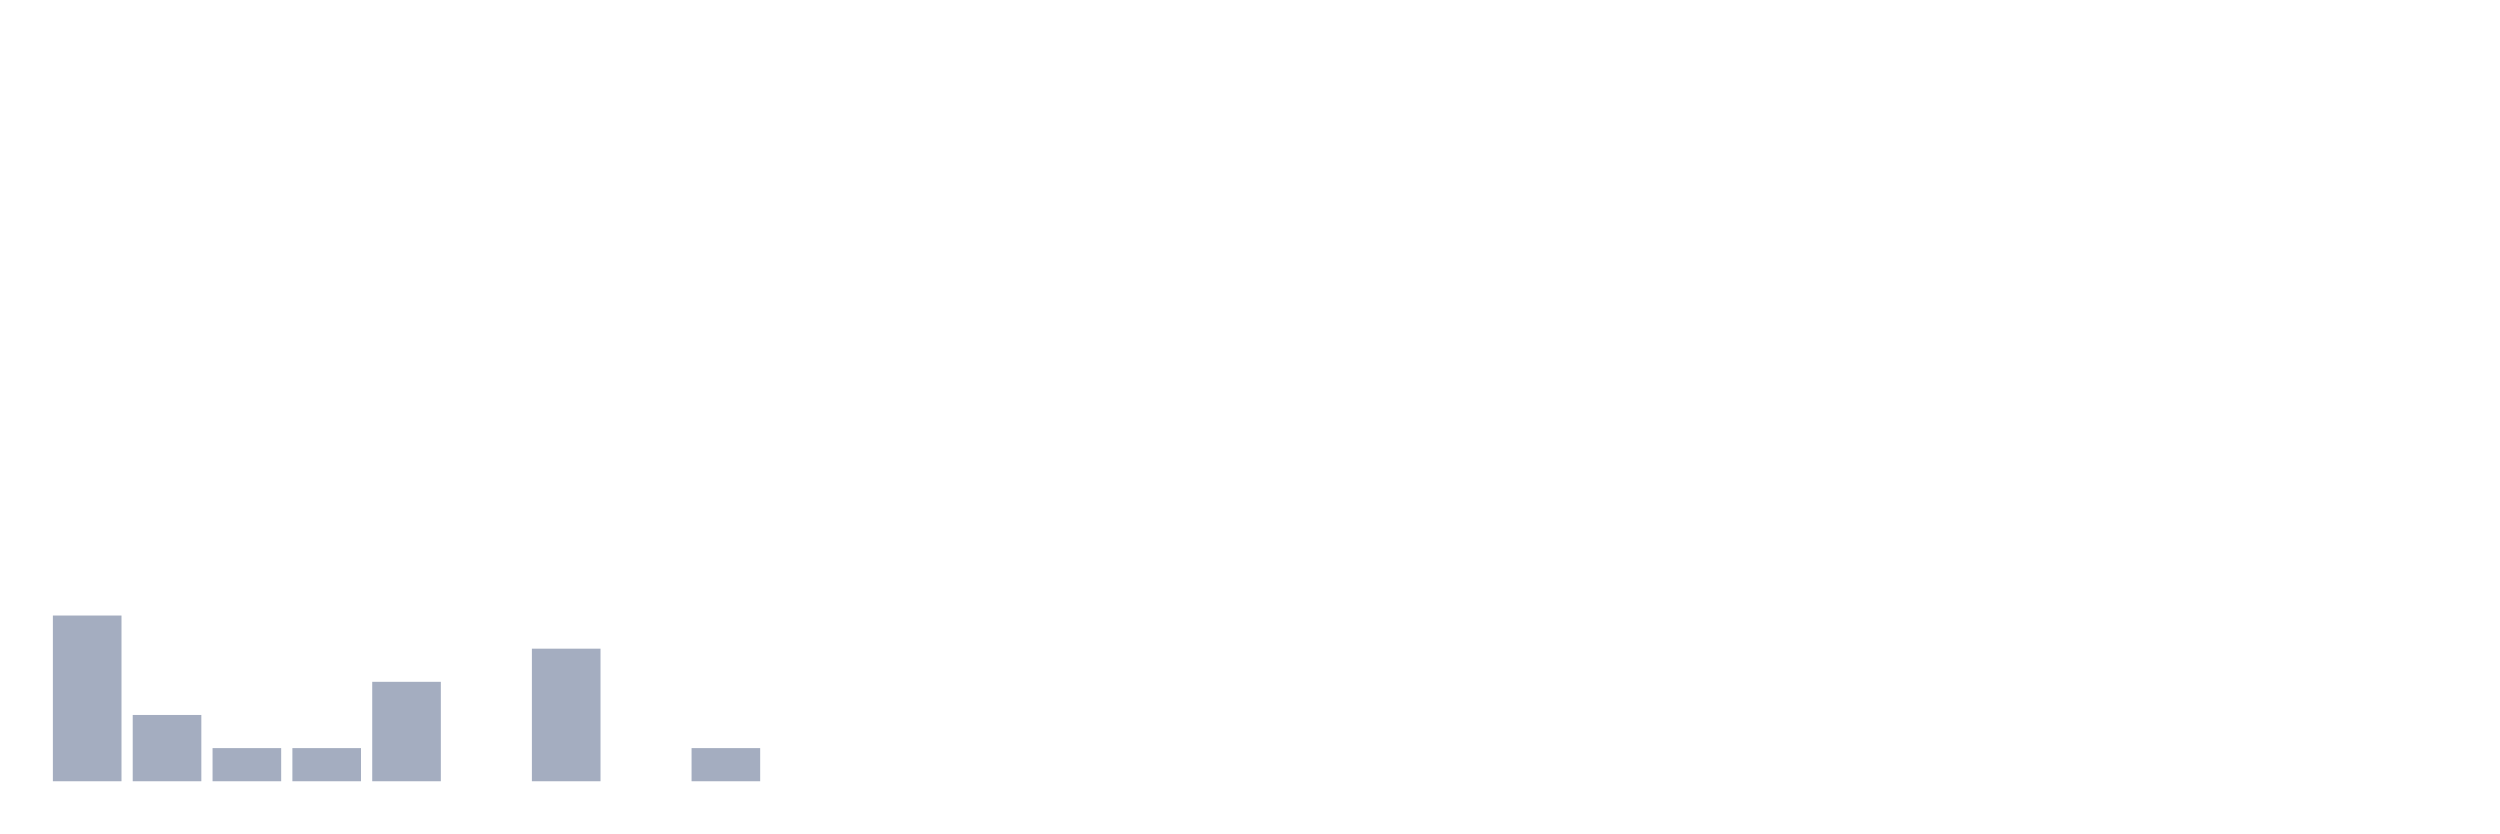
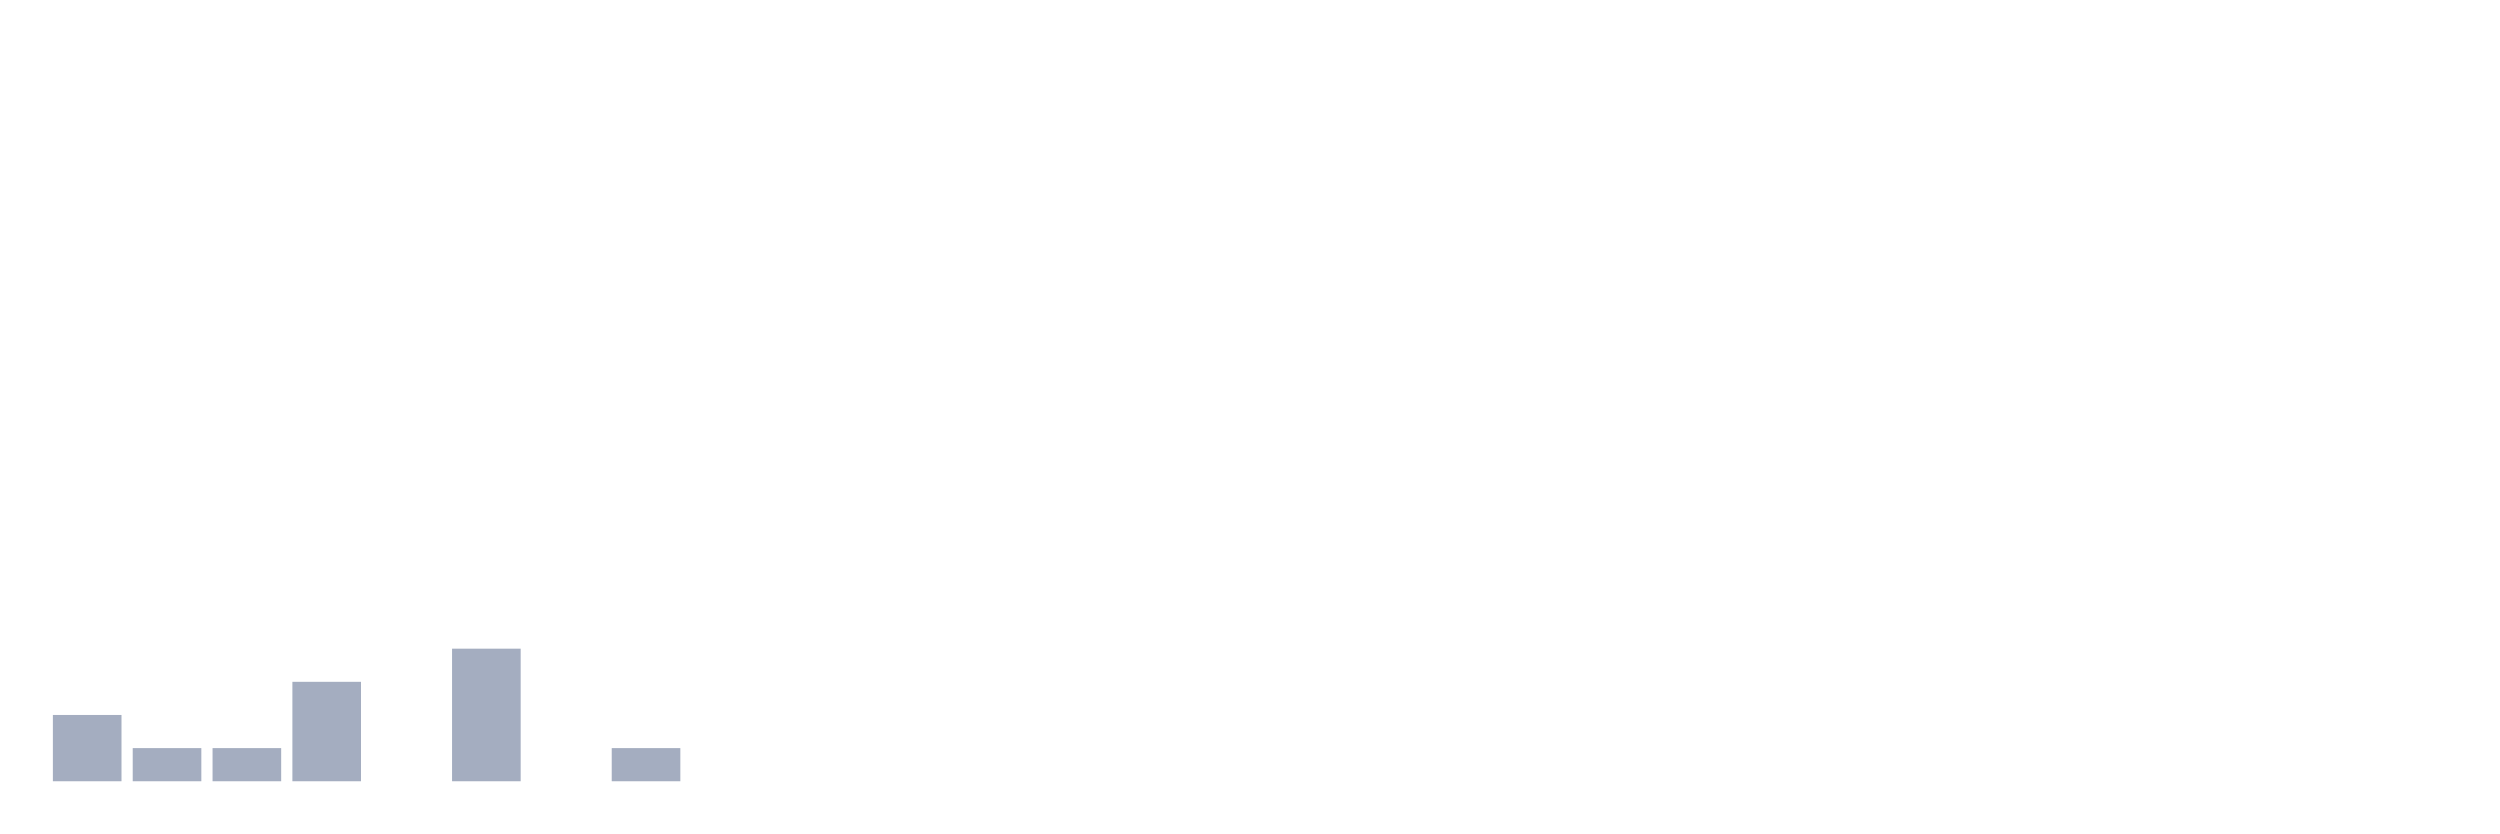
<svg xmlns="http://www.w3.org/2000/svg" viewBox="0 0 480 160">
  <g transform="translate(10,10)">
-     <rect class="bar" x="0.153" width="13.175" y="108.182" height="31.818" fill="rgb(164,173,192)" />
-     <rect class="bar" x="15.482" width="13.175" y="127.273" height="12.727" fill="rgb(164,173,192)" />
+     <rect class="bar" x="0.153" width="13.175" y="127.273" height="12.727" fill="rgb(164,173,192)" />
+     <rect class="bar" x="15.482" width="13.175" y="133.636" height="6.364" fill="rgb(164,173,192)" />
    <rect class="bar" x="30.81" width="13.175" y="133.636" height="6.364" fill="rgb(164,173,192)" />
-     <rect class="bar" x="46.138" width="13.175" y="133.636" height="6.364" fill="rgb(164,173,192)" />
-     <rect class="bar" x="61.466" width="13.175" y="120.909" height="19.091" fill="rgb(164,173,192)" />
-     <rect class="bar" x="76.794" width="13.175" y="140" height="0" fill="rgb(164,173,192)" />
-     <rect class="bar" x="92.123" width="13.175" y="114.545" height="25.455" fill="rgb(164,173,192)" />
-     <rect class="bar" x="107.451" width="13.175" y="140" height="0" fill="rgb(164,173,192)" />
-     <rect class="bar" x="122.779" width="13.175" y="133.636" height="6.364" fill="rgb(164,173,192)" />
+     <rect class="bar" x="46.138" width="13.175" y="120.909" height="19.091" fill="rgb(164,173,192)" />
+     <rect class="bar" x="61.466" width="13.175" y="140" height="0" fill="rgb(164,173,192)" />
+     <rect class="bar" x="76.794" width="13.175" y="114.545" height="25.455" fill="rgb(164,173,192)" />
+     <rect class="bar" x="92.123" width="13.175" y="140" height="0" fill="rgb(164,173,192)" />
+     <rect class="bar" x="107.451" width="13.175" y="133.636" height="6.364" fill="rgb(164,173,192)" />
+     <rect class="bar" x="122.779" width="13.175" y="140" height="0" fill="rgb(164,173,192)" />
    <rect class="bar" x="138.107" width="13.175" y="140" height="0" fill="rgb(164,173,192)" />
    <rect class="bar" x="153.436" width="13.175" y="140" height="0" fill="rgb(164,173,192)" />
    <rect class="bar" x="168.764" width="13.175" y="140" height="0" fill="rgb(164,173,192)" />
    <rect class="bar" x="184.092" width="13.175" y="140" height="0" fill="rgb(164,173,192)" />
    <rect class="bar" x="199.42" width="13.175" y="140" height="0" fill="rgb(164,173,192)" />
    <rect class="bar" x="214.748" width="13.175" y="140" height="0" fill="rgb(164,173,192)" />
    <rect class="bar" x="230.077" width="13.175" y="140" height="0" fill="rgb(164,173,192)" />
    <rect class="bar" x="245.405" width="13.175" y="140" height="0" fill="rgb(164,173,192)" />
    <rect class="bar" x="260.733" width="13.175" y="140" height="0" fill="rgb(164,173,192)" />
    <rect class="bar" x="276.061" width="13.175" y="140" height="0" fill="rgb(164,173,192)" />
    <rect class="bar" x="291.39" width="13.175" y="140" height="0" fill="rgb(164,173,192)" />
    <rect class="bar" x="306.718" width="13.175" y="140" height="0" fill="rgb(164,173,192)" />
    <rect class="bar" x="322.046" width="13.175" y="140" height="0" fill="rgb(164,173,192)" />
    <rect class="bar" x="337.374" width="13.175" y="140" height="0" fill="rgb(164,173,192)" />
    <rect class="bar" x="352.702" width="13.175" y="140" height="0" fill="rgb(164,173,192)" />
    <rect class="bar" x="368.031" width="13.175" y="140" height="0" fill="rgb(164,173,192)" />
    <rect class="bar" x="383.359" width="13.175" y="140" height="0" fill="rgb(164,173,192)" />
    <rect class="bar" x="398.687" width="13.175" y="140" height="0" fill="rgb(164,173,192)" />
    <rect class="bar" x="414.015" width="13.175" y="140" height="0" fill="rgb(164,173,192)" />
    <rect class="bar" x="429.344" width="13.175" y="140" height="0" fill="rgb(164,173,192)" />
    <rect class="bar" x="444.672" width="13.175" y="140" height="0" fill="rgb(164,173,192)" />
  </g>
</svg>
